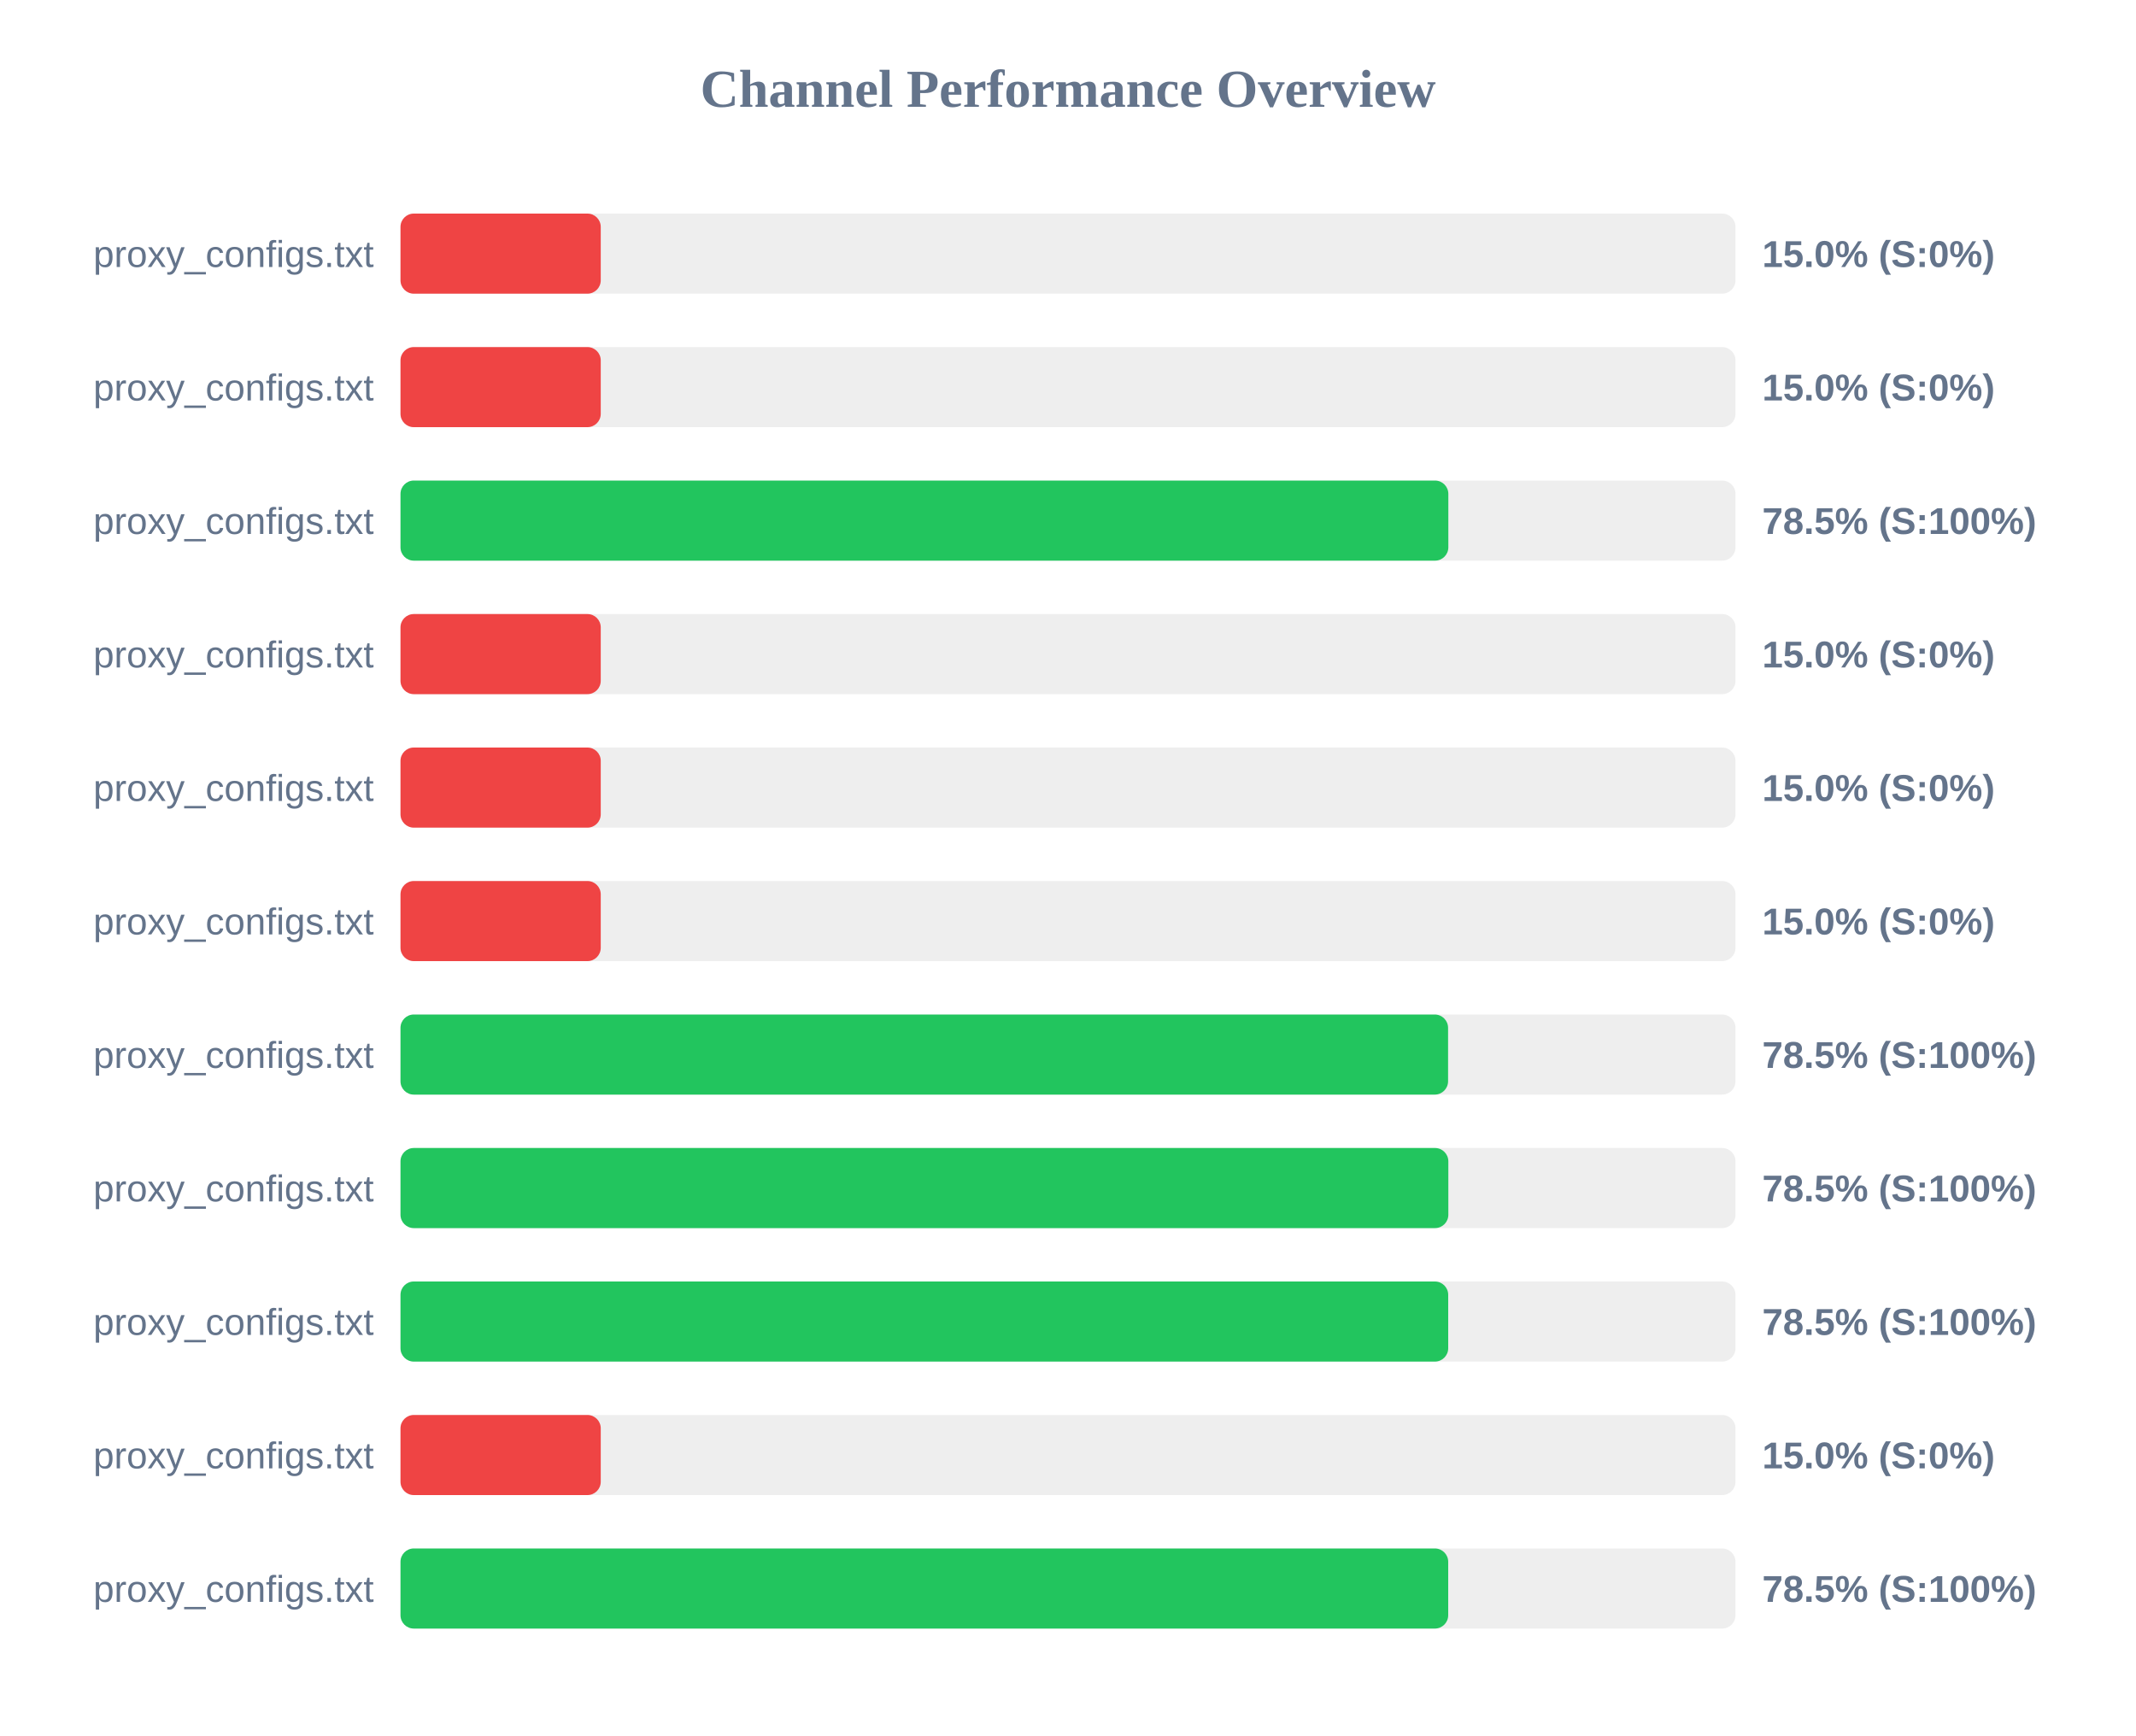
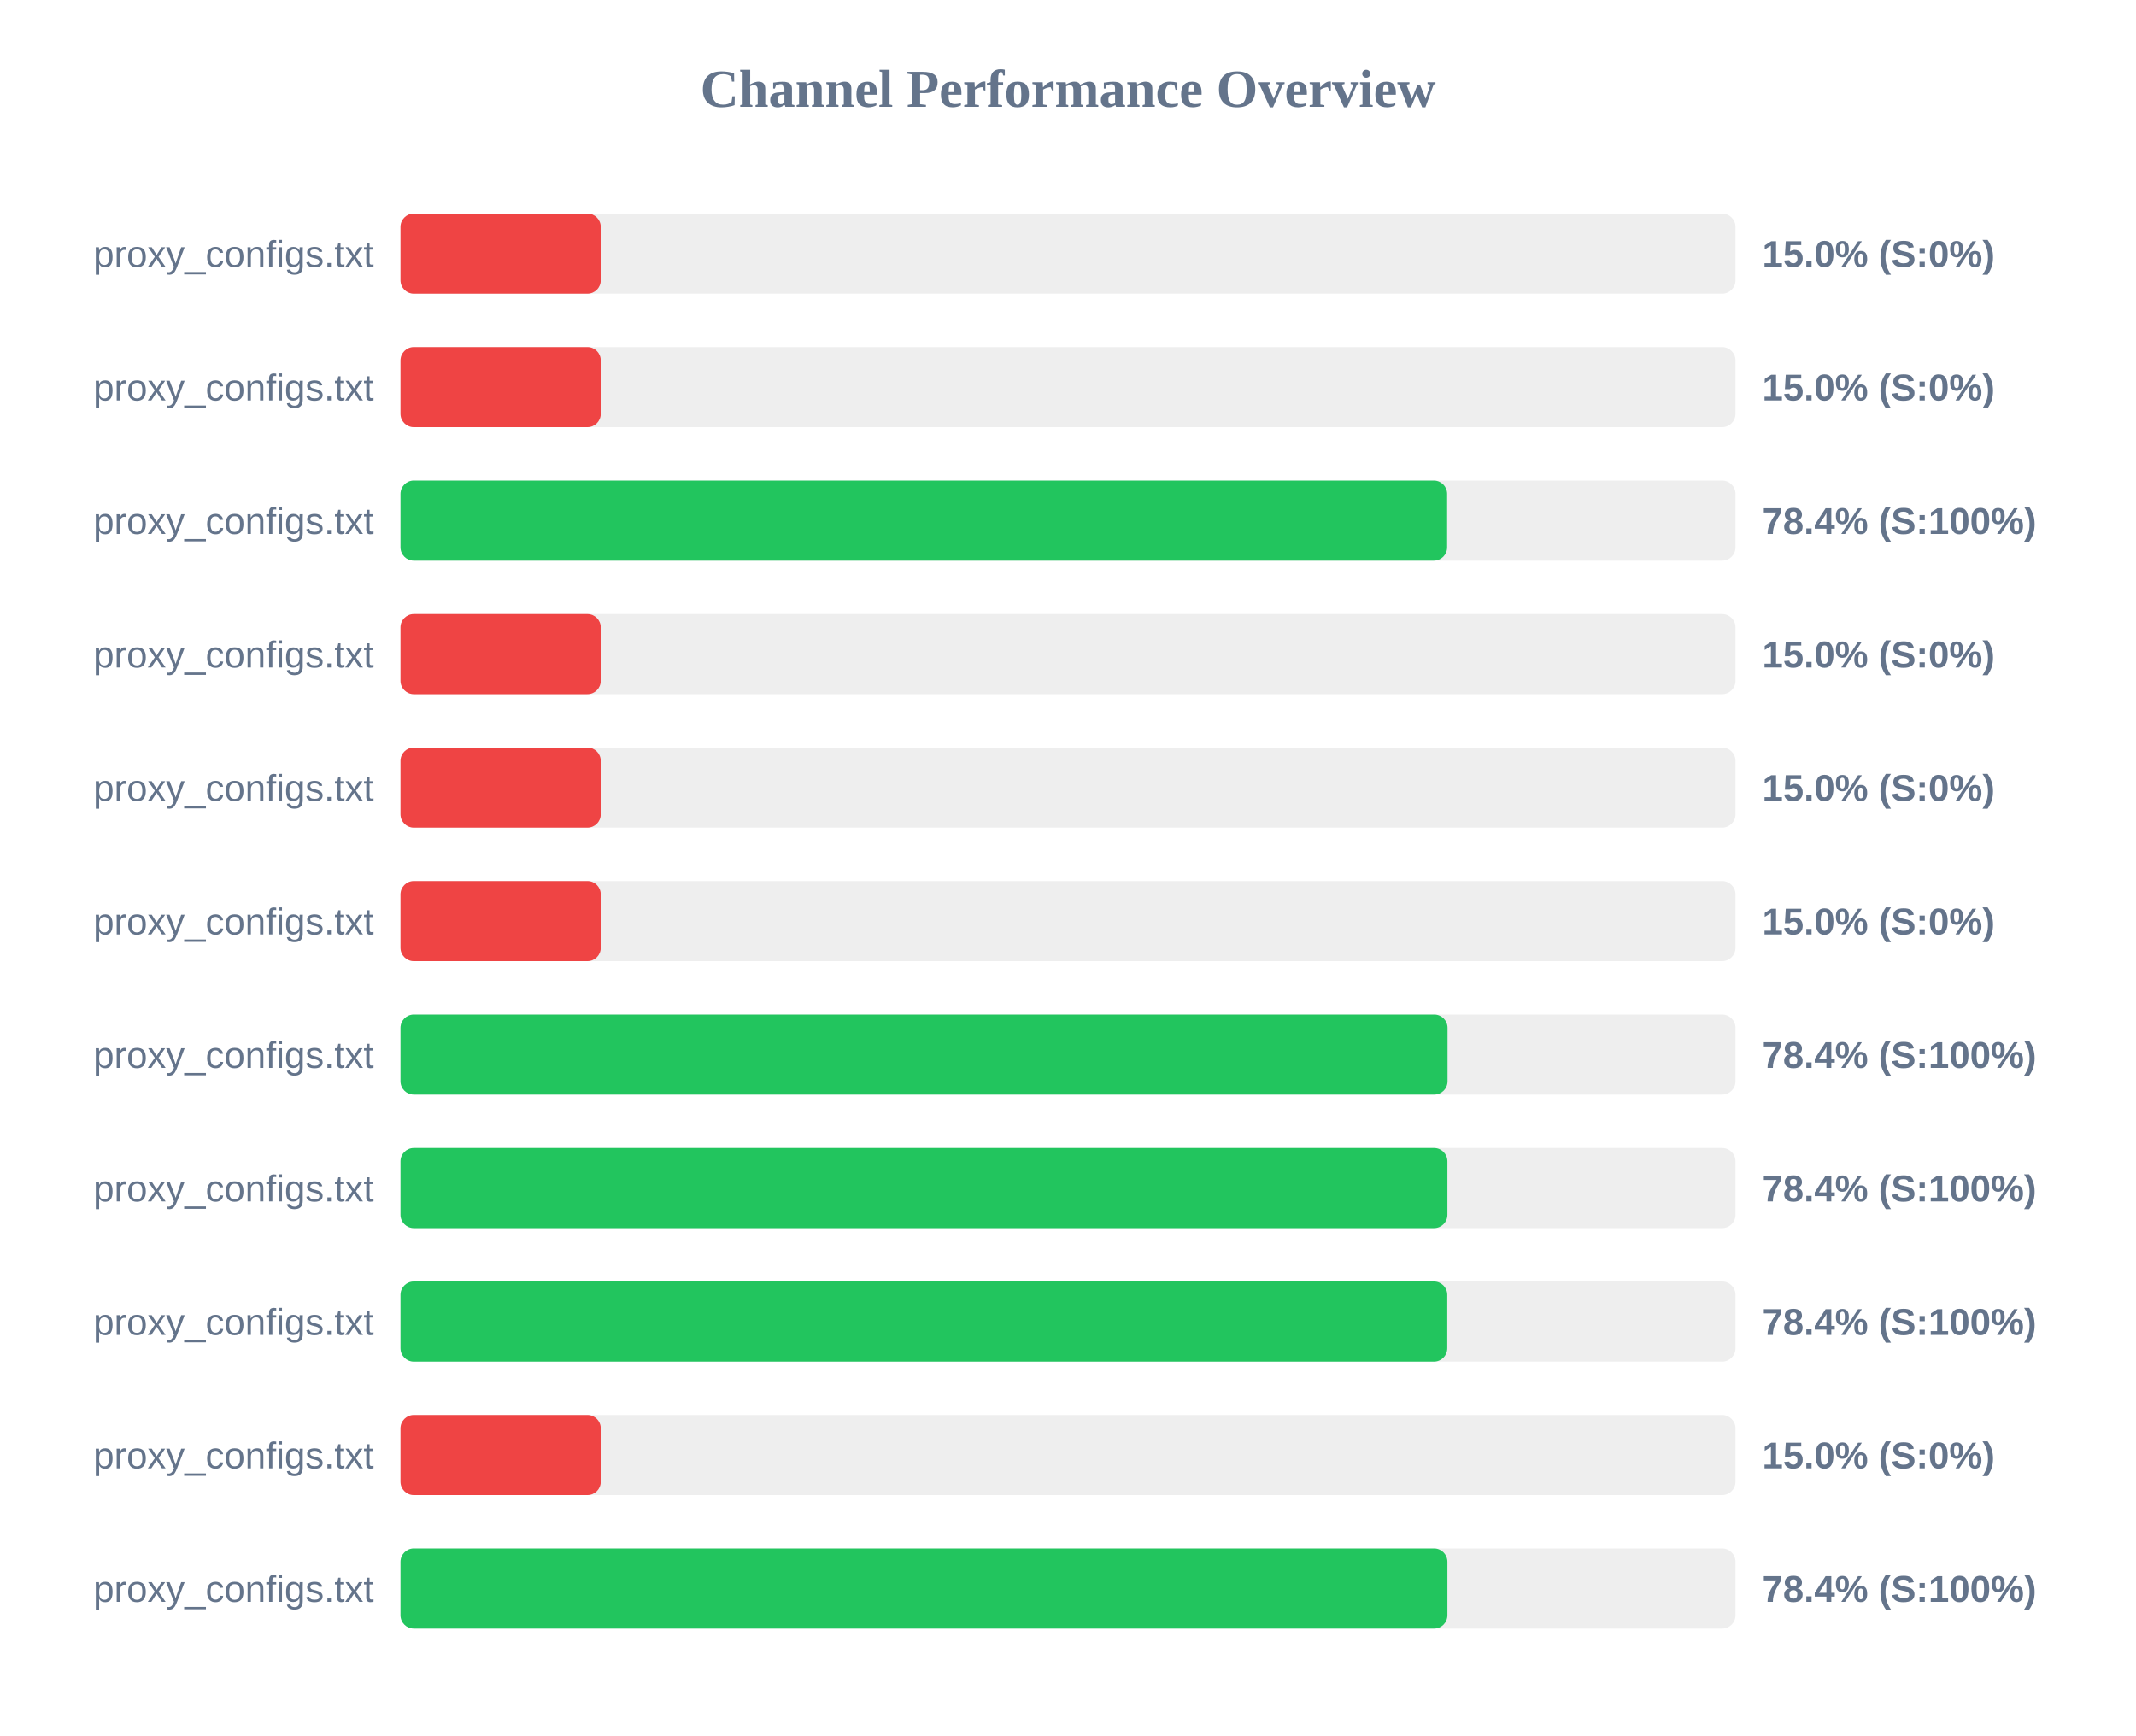
<svg xmlns="http://www.w3.org/2000/svg" width="800" height="650" version="1.1">
  <style>
        .row { font: 14px Arial; fill: #64748b; }
        .score { font: bold 14px Arial; fill: #64748b; }
    </style>
  <text x="400" y="40" text-anchor="middle" font-size="20px" font-weight="bold" fill="#64748b">Channel Performance Overview</text>
  <rect x="150" y="80" width="500" height="30" fill="#eee" rx="5" />
  <rect x="150" y="80" width="75.0" height="30" fill="#ef4444" rx="5" />
  <text x="140" y="100" text-anchor="end" class="row">proxy_configs.txt</text>
  <text x="660" y="100" text-anchor="start" class="score">15.0% (S:0%)</text>
  <rect x="150" y="130" width="500" height="30" fill="#eee" rx="5" />
  <rect x="150" y="130" width="75.0" height="30" fill="#ef4444" rx="5" />
  <text x="140" y="150" text-anchor="end" class="row">proxy_configs.txt</text>
  <text x="660" y="150" text-anchor="start" class="score">15.0% (S:0%)</text>
  <rect x="150" y="180" width="500" height="30" fill="#eee" rx="5" />
-   <rect x="150" y="180" width="392.45" height="30" fill="#22c55e" rx="5" />
+   <rect x="150" y="180" width="392.0" height="30" fill="#22c55e" rx="5" />
  <text x="140" y="200" text-anchor="end" class="row">proxy_configs.txt</text>
-   <text x="660" y="200" text-anchor="start" class="score">78.5% (S:100%)</text>
+   <text x="660" y="200" text-anchor="start" class="score">78.4% (S:100%)</text>
  <rect x="150" y="230" width="500" height="30" fill="#eee" rx="5" />
  <rect x="150" y="230" width="75.0" height="30" fill="#ef4444" rx="5" />
  <text x="140" y="250" text-anchor="end" class="row">proxy_configs.txt</text>
  <text x="660" y="250" text-anchor="start" class="score">15.0% (S:0%)</text>
  <rect x="150" y="280" width="500" height="30" fill="#eee" rx="5" />
  <rect x="150" y="280" width="75.0" height="30" fill="#ef4444" rx="5" />
  <text x="140" y="300" text-anchor="end" class="row">proxy_configs.txt</text>
  <text x="660" y="300" text-anchor="start" class="score">15.0% (S:0%)</text>
  <rect x="150" y="330" width="500" height="30" fill="#eee" rx="5" />
  <rect x="150" y="330" width="75.0" height="30" fill="#ef4444" rx="5" />
  <text x="140" y="350" text-anchor="end" class="row">proxy_configs.txt</text>
  <text x="660" y="350" text-anchor="start" class="score">15.0% (S:0%)</text>
  <rect x="150" y="380" width="500" height="30" fill="#eee" rx="5" />
-   <rect x="150" y="380" width="392.35" height="30" fill="#22c55e" rx="5" />
+   <rect x="150" y="380" width="392.15" height="30" fill="#22c55e" rx="5" />
  <text x="140" y="400" text-anchor="end" class="row">proxy_configs.txt</text>
-   <text x="660" y="400" text-anchor="start" class="score">78.5% (S:100%)</text>
+   <text x="660" y="400" text-anchor="start" class="score">78.4% (S:100%)</text>
  <rect x="150" y="430" width="500" height="30" fill="#eee" rx="5" />
-   <rect x="150" y="430" width="392.45" height="30" fill="#22c55e" rx="5" />
+   <rect x="150" y="430" width="392.1" height="30" fill="#22c55e" rx="5" />
  <text x="140" y="450" text-anchor="end" class="row">proxy_configs.txt</text>
-   <text x="660" y="450" text-anchor="start" class="score">78.5% (S:100%)</text>
+   <text x="660" y="450" text-anchor="start" class="score">78.4% (S:100%)</text>
  <rect x="150" y="480" width="500" height="30" fill="#eee" rx="5" />
-   <rect x="150" y="480" width="392.4" height="30" fill="#22c55e" rx="5" />
+   <rect x="150" y="480" width="392.05" height="30" fill="#22c55e" rx="5" />
  <text x="140" y="500" text-anchor="end" class="row">proxy_configs.txt</text>
-   <text x="660" y="500" text-anchor="start" class="score">78.5% (S:100%)</text>
+   <text x="660" y="500" text-anchor="start" class="score">78.4% (S:100%)</text>
  <rect x="150" y="530" width="500" height="30" fill="#eee" rx="5" />
  <rect x="150" y="530" width="75.0" height="30" fill="#ef4444" rx="5" />
  <text x="140" y="550" text-anchor="end" class="row">proxy_configs.txt</text>
  <text x="660" y="550" text-anchor="start" class="score">15.0% (S:0%)</text>
  <rect x="150" y="580" width="500" height="30" fill="#eee" rx="5" />
-   <rect x="150" y="580" width="392.4" height="30" fill="#22c55e" rx="5" />
+   <rect x="150" y="580" width="392.1" height="30" fill="#22c55e" rx="5" />
  <text x="140" y="600" text-anchor="end" class="row">proxy_configs.txt</text>
-   <text x="660" y="600" text-anchor="start" class="score">78.5% (S:100%)</text>
+   <text x="660" y="600" text-anchor="start" class="score">78.4% (S:100%)</text>
</svg>
